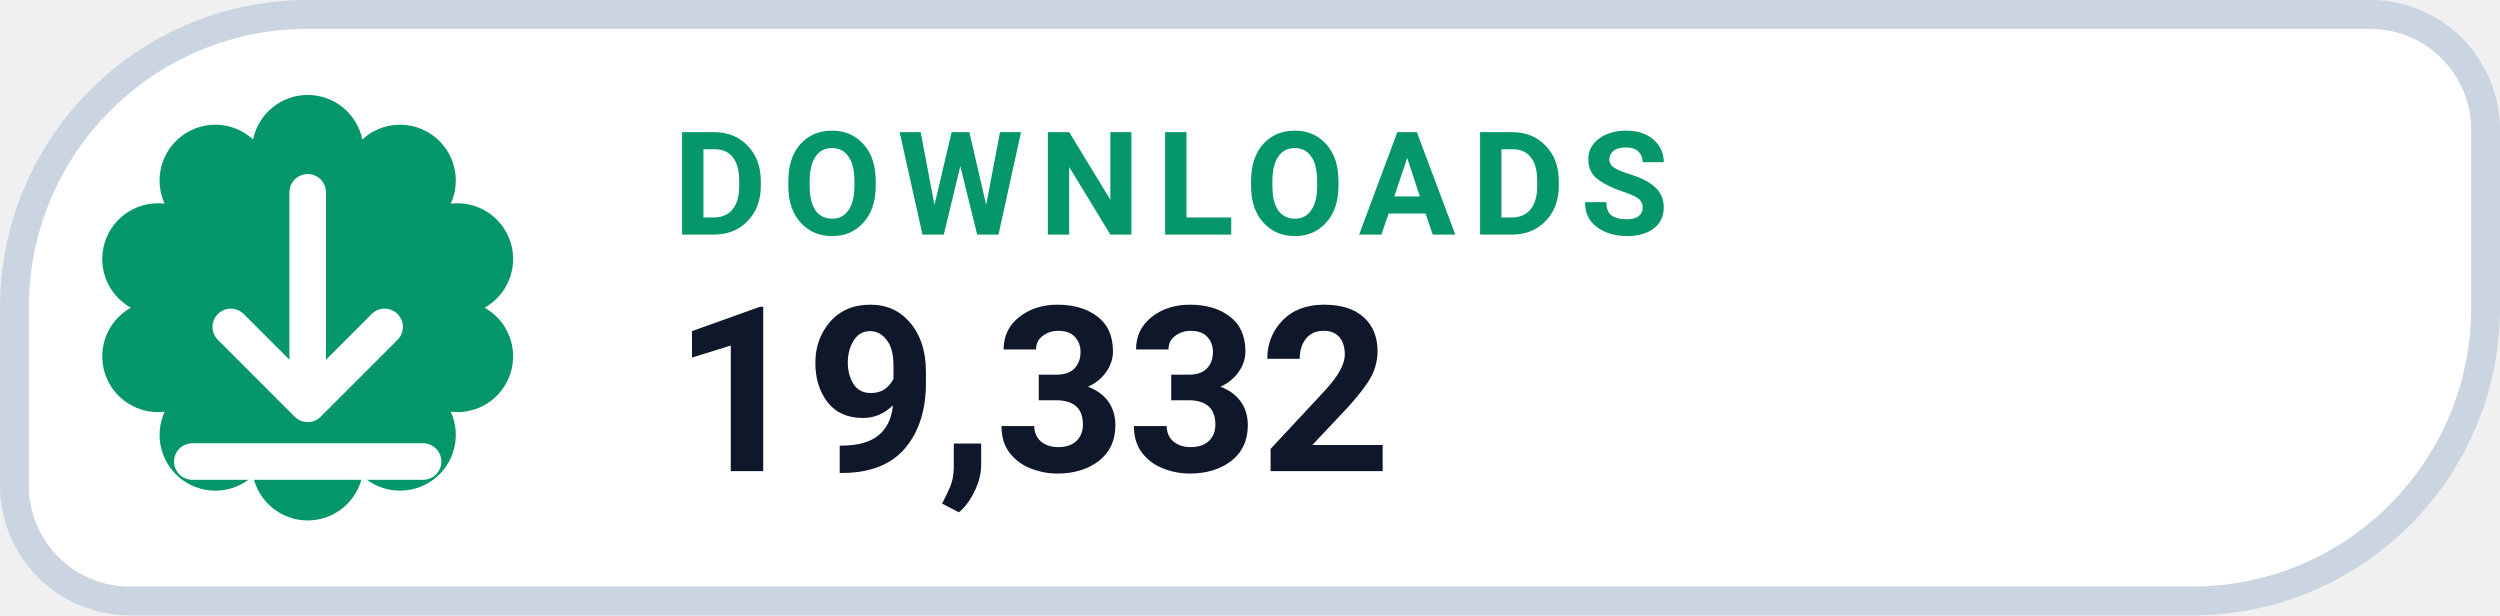
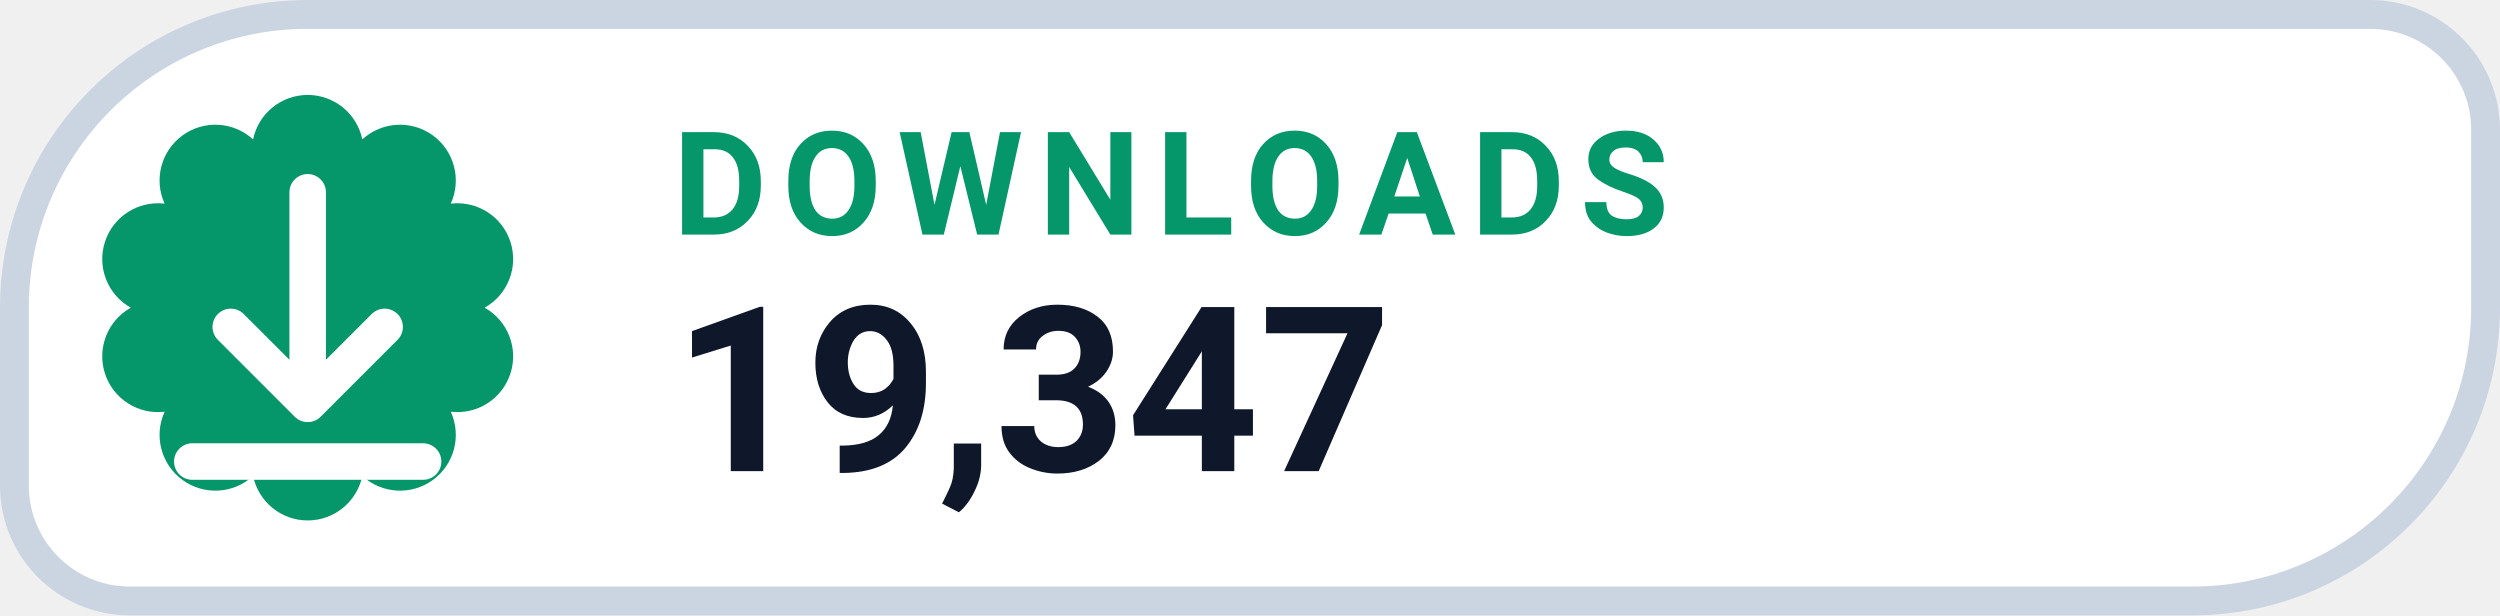
- <svg xmlns="http://www.w3.org/2000/svg" width="130" height="32" viewBox="0 0 130 32" role="img" aria-label="DOWNLOADS 19,332">
+ <svg xmlns="http://www.w3.org/2000/svg" width="130" height="32" viewBox="0 0 130 32" role="img" aria-label="DOWNLOADS 19,347">
  <path d="M 16.00 0.75 H 123.25 A 6.00 6.00 0 0 1 129.25 6.75 V 16.00 A 15.25 15.25 0 0 1 114.00 31.25 H 6.75 A 6.00 6.00 0 0 1 0.75 25.25 V 16.00 A 15.25 15.25 0 0 1 16.00 0.75 Z" fill="#FFFFFF" stroke="#CBD5E1" stroke-width="1.5" />
  <path d="M 13.16 7.25 A 2.90 2.90 0 0 1 18.84 7.25 A 2.90 2.90 0 0 1 23.44 10.59 A 2.90 2.90 0 0 1 25.20 16.00 A 2.90 2.90 0 0 1 23.44 21.41 A 2.90 2.90 0 0 1 18.84 24.75 A 2.90 2.90 0 0 1 13.16 24.75 A 2.90 2.90 0 0 1 8.56 21.41 A 2.90 2.90 0 0 1 6.80 16.00 A 2.90 2.90 0 0 1 8.56 10.59 A 2.90 2.90 0 0 1 13.16 7.25 Z" fill="#059669" />
  <g transform="translate(16 16)" style="color:#FFFFFF;">
    <path d="M0 -6 v11 m0 0 l4 -4 m-4 4 l-4 -4 M-6 8 h12" fill="none" stroke="currentColor" stroke-width="1.9" stroke-linecap="round" stroke-linejoin="round" />
  </g>
  <text x="35" y="12.2" fill="#059669" font-family="-apple-system,BlinkMacSystemFont,'Segoe UI',Roboto,Helvetica,Arial,sans-serif" font-size="7.5" font-weight="700" letter-spacing=".8">DOWNLOADS</text>
-   <text x="35" y="24.5" fill="#0F172A" font-family="-apple-system,BlinkMacSystemFont,'Segoe UI',Roboto,Helvetica,Arial,sans-serif" font-size="12" font-weight="750">19,332</text>
+   <text x="35" y="24.5" fill="#0F172A" font-family="-apple-system,BlinkMacSystemFont,'Segoe UI',Roboto,Helvetica,Arial,sans-serif" font-size="12" font-weight="750">19,347</text>
</svg>
